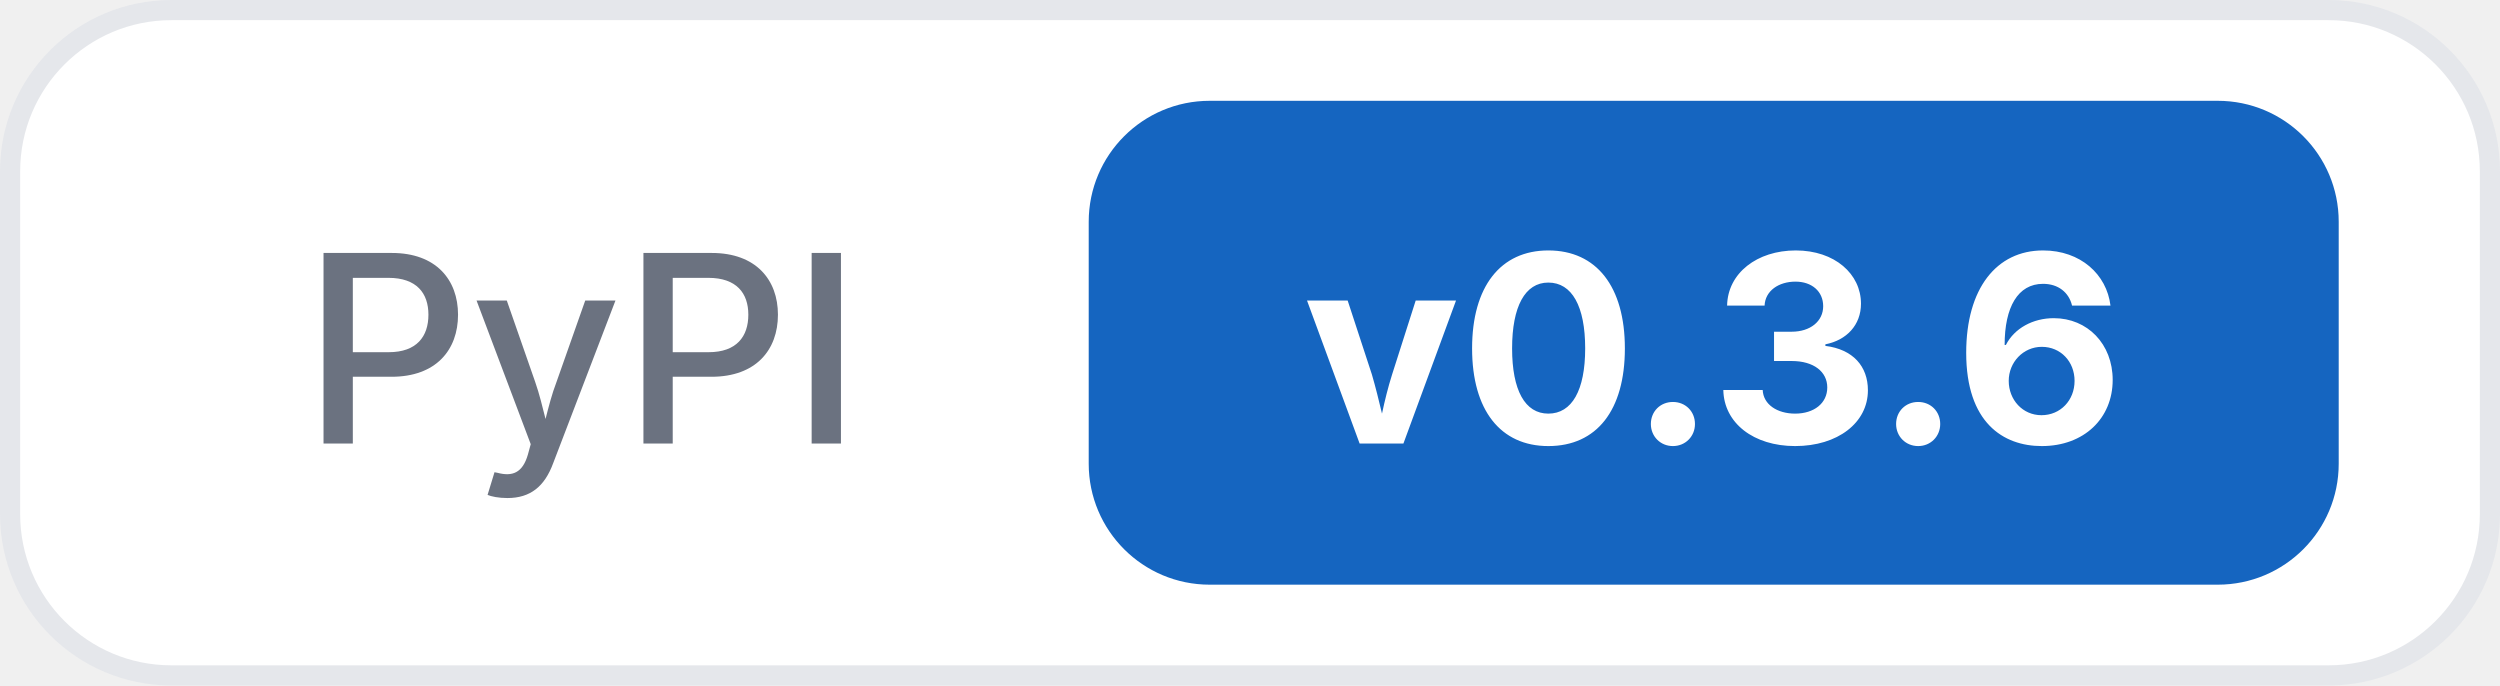
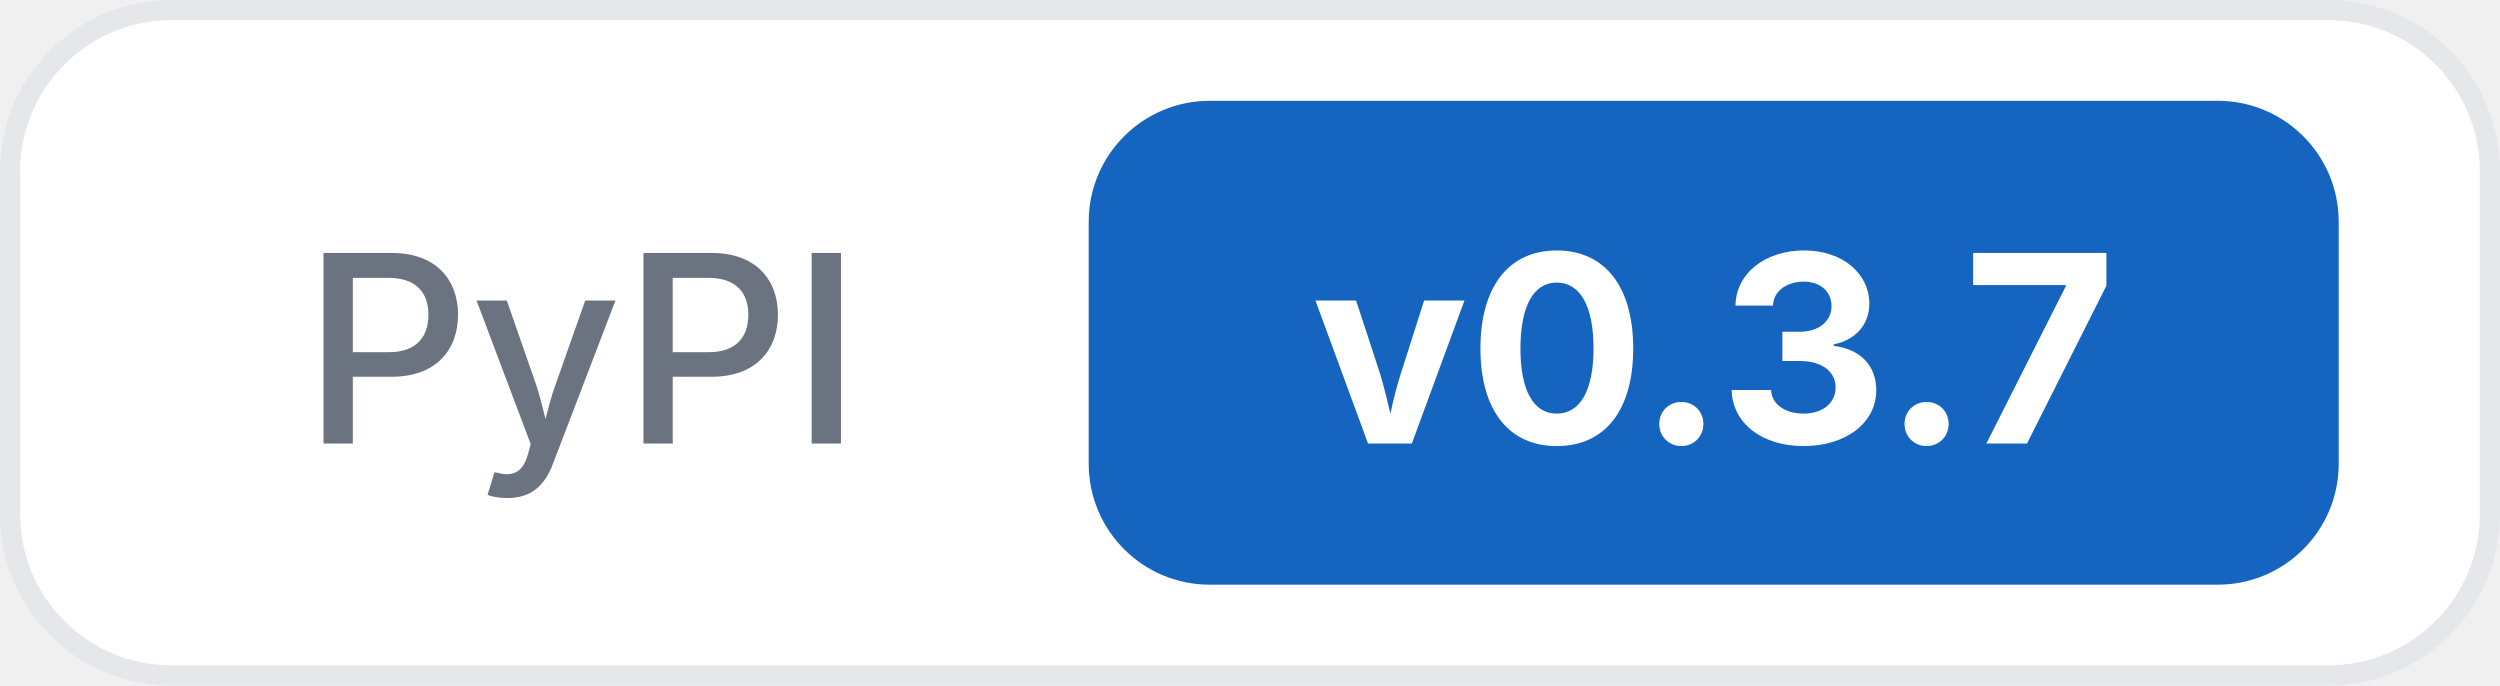
<svg xmlns="http://www.w3.org/2000/svg" width="124" height="34">
  <rect x="0.5" y="0.5" width="123" height="33" rx="8" fill="#ffffff" stroke="#e5e7eb" />
  <text x="15" y="22" font-family="Inter, -apple-system, system-ui, sans-serif" font-size="13" font-weight="500" fill="#6b7280">PyPI</text>
  <rect x="54" y="5" width="62" height="24" rx="6" fill="#1565c0" />
-   <text x="85" y="22" text-anchor="middle" font-family="Inter, -apple-system, system-ui, sans-serif" font-size="13" font-weight="700" fill="#ffffff">v0.3.6</text>
+   <text x="85" y="22" text-anchor="middle" font-family="Inter, -apple-system, system-ui, sans-serif" font-size="13" font-weight="700" fill="#ffffff">v0.3.7</text>
</svg>
